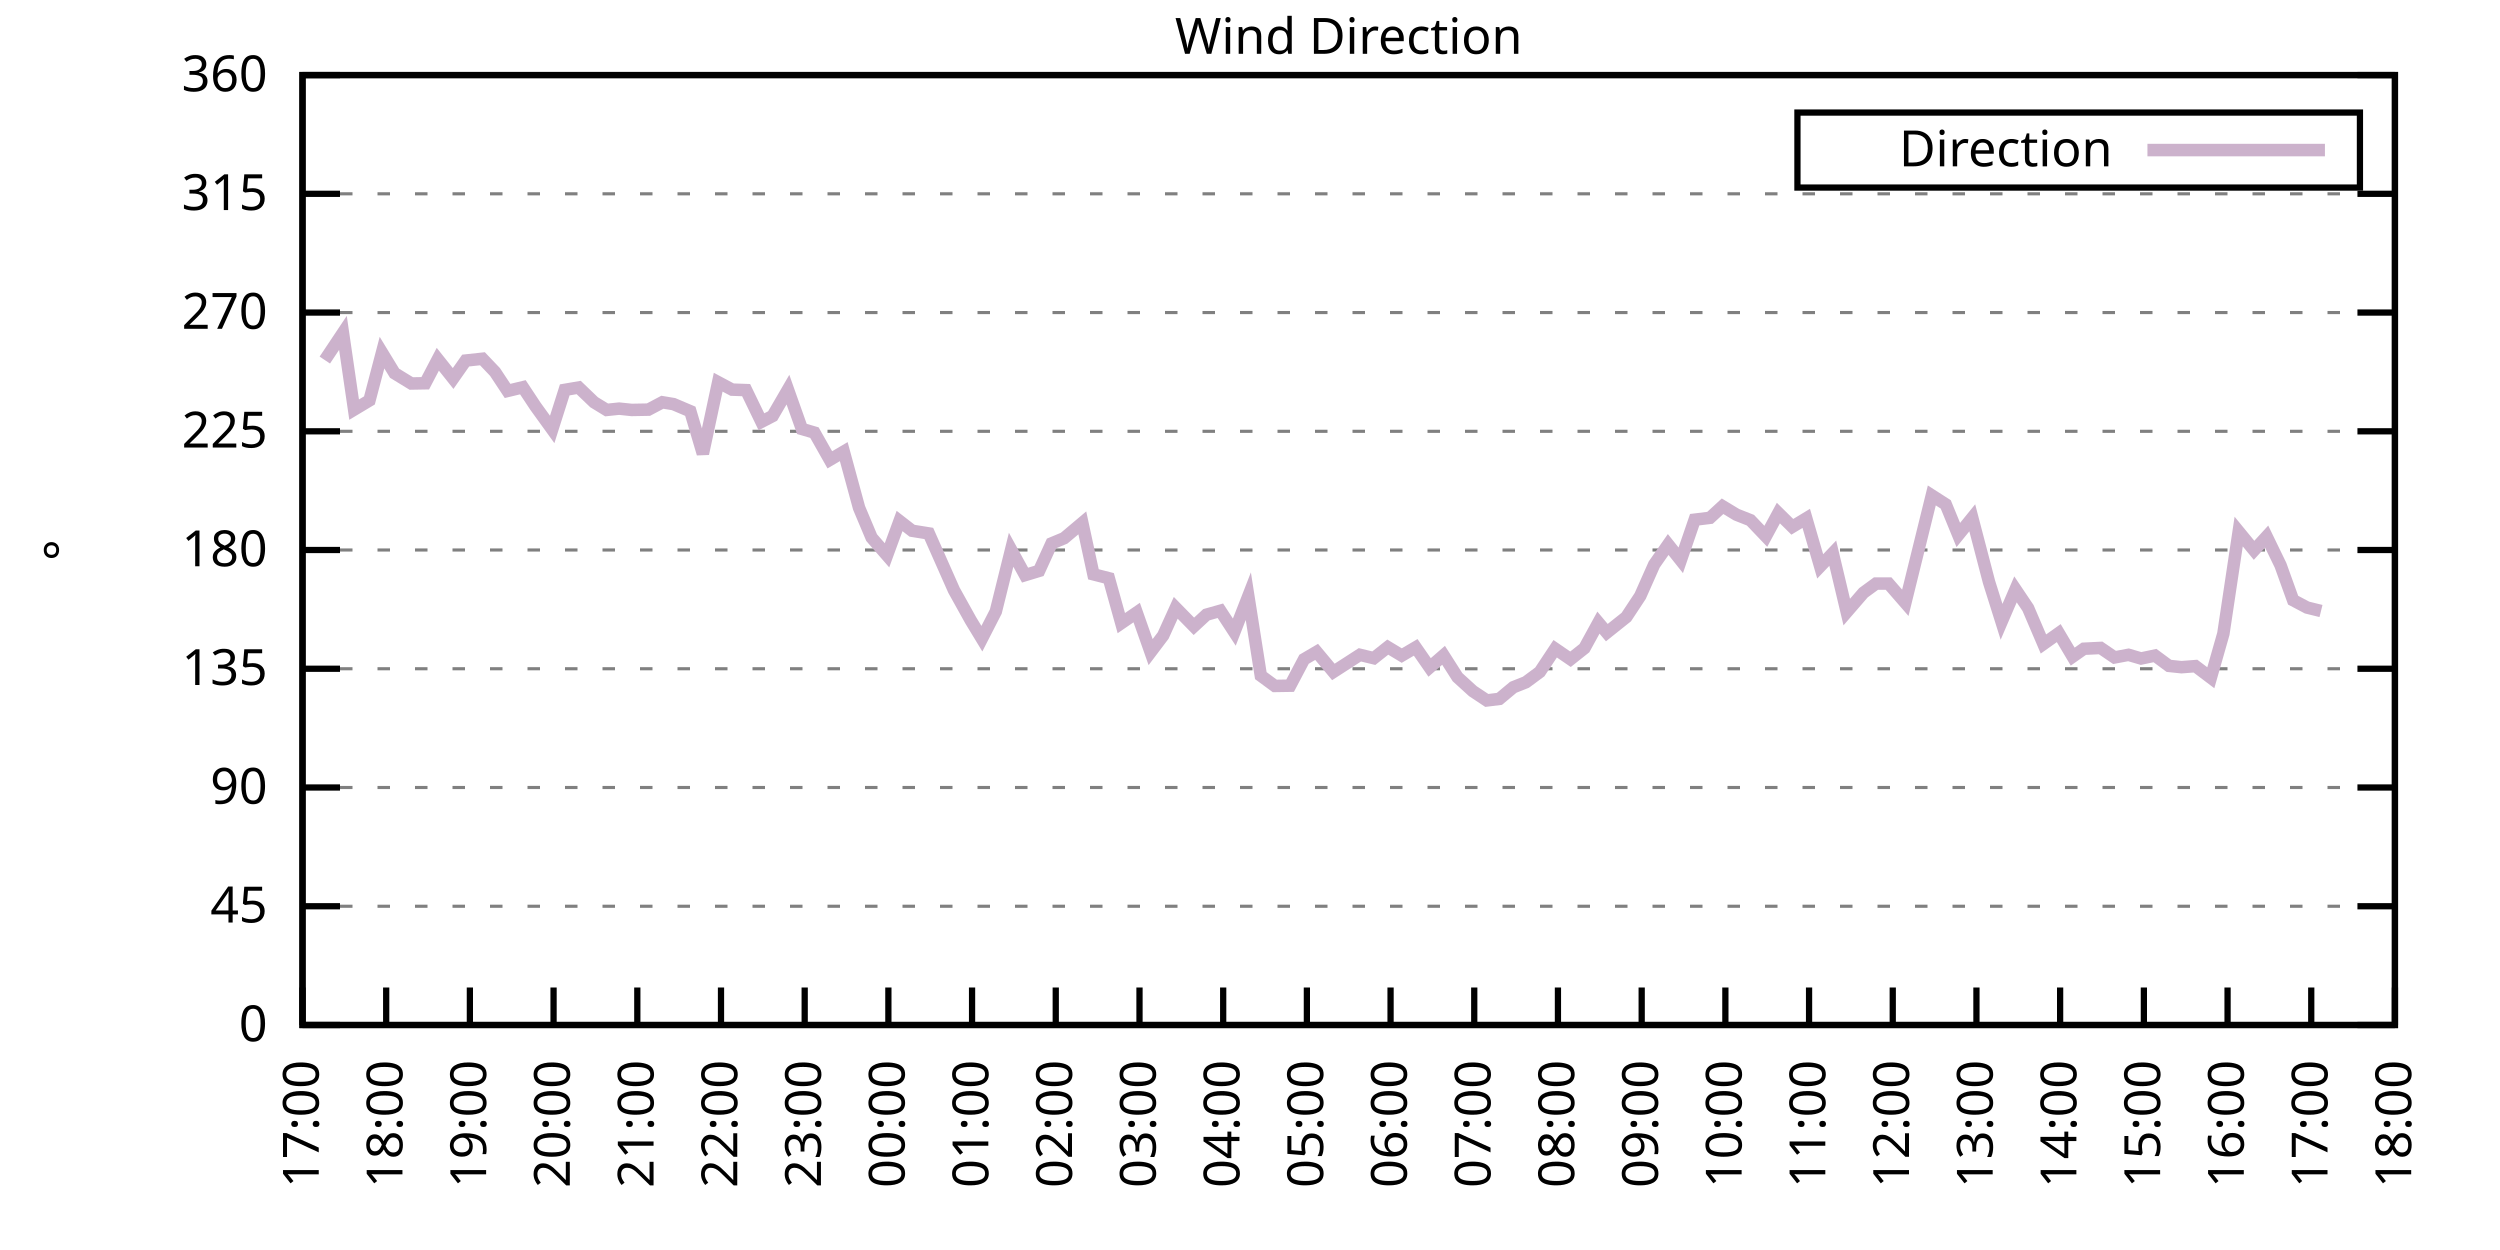
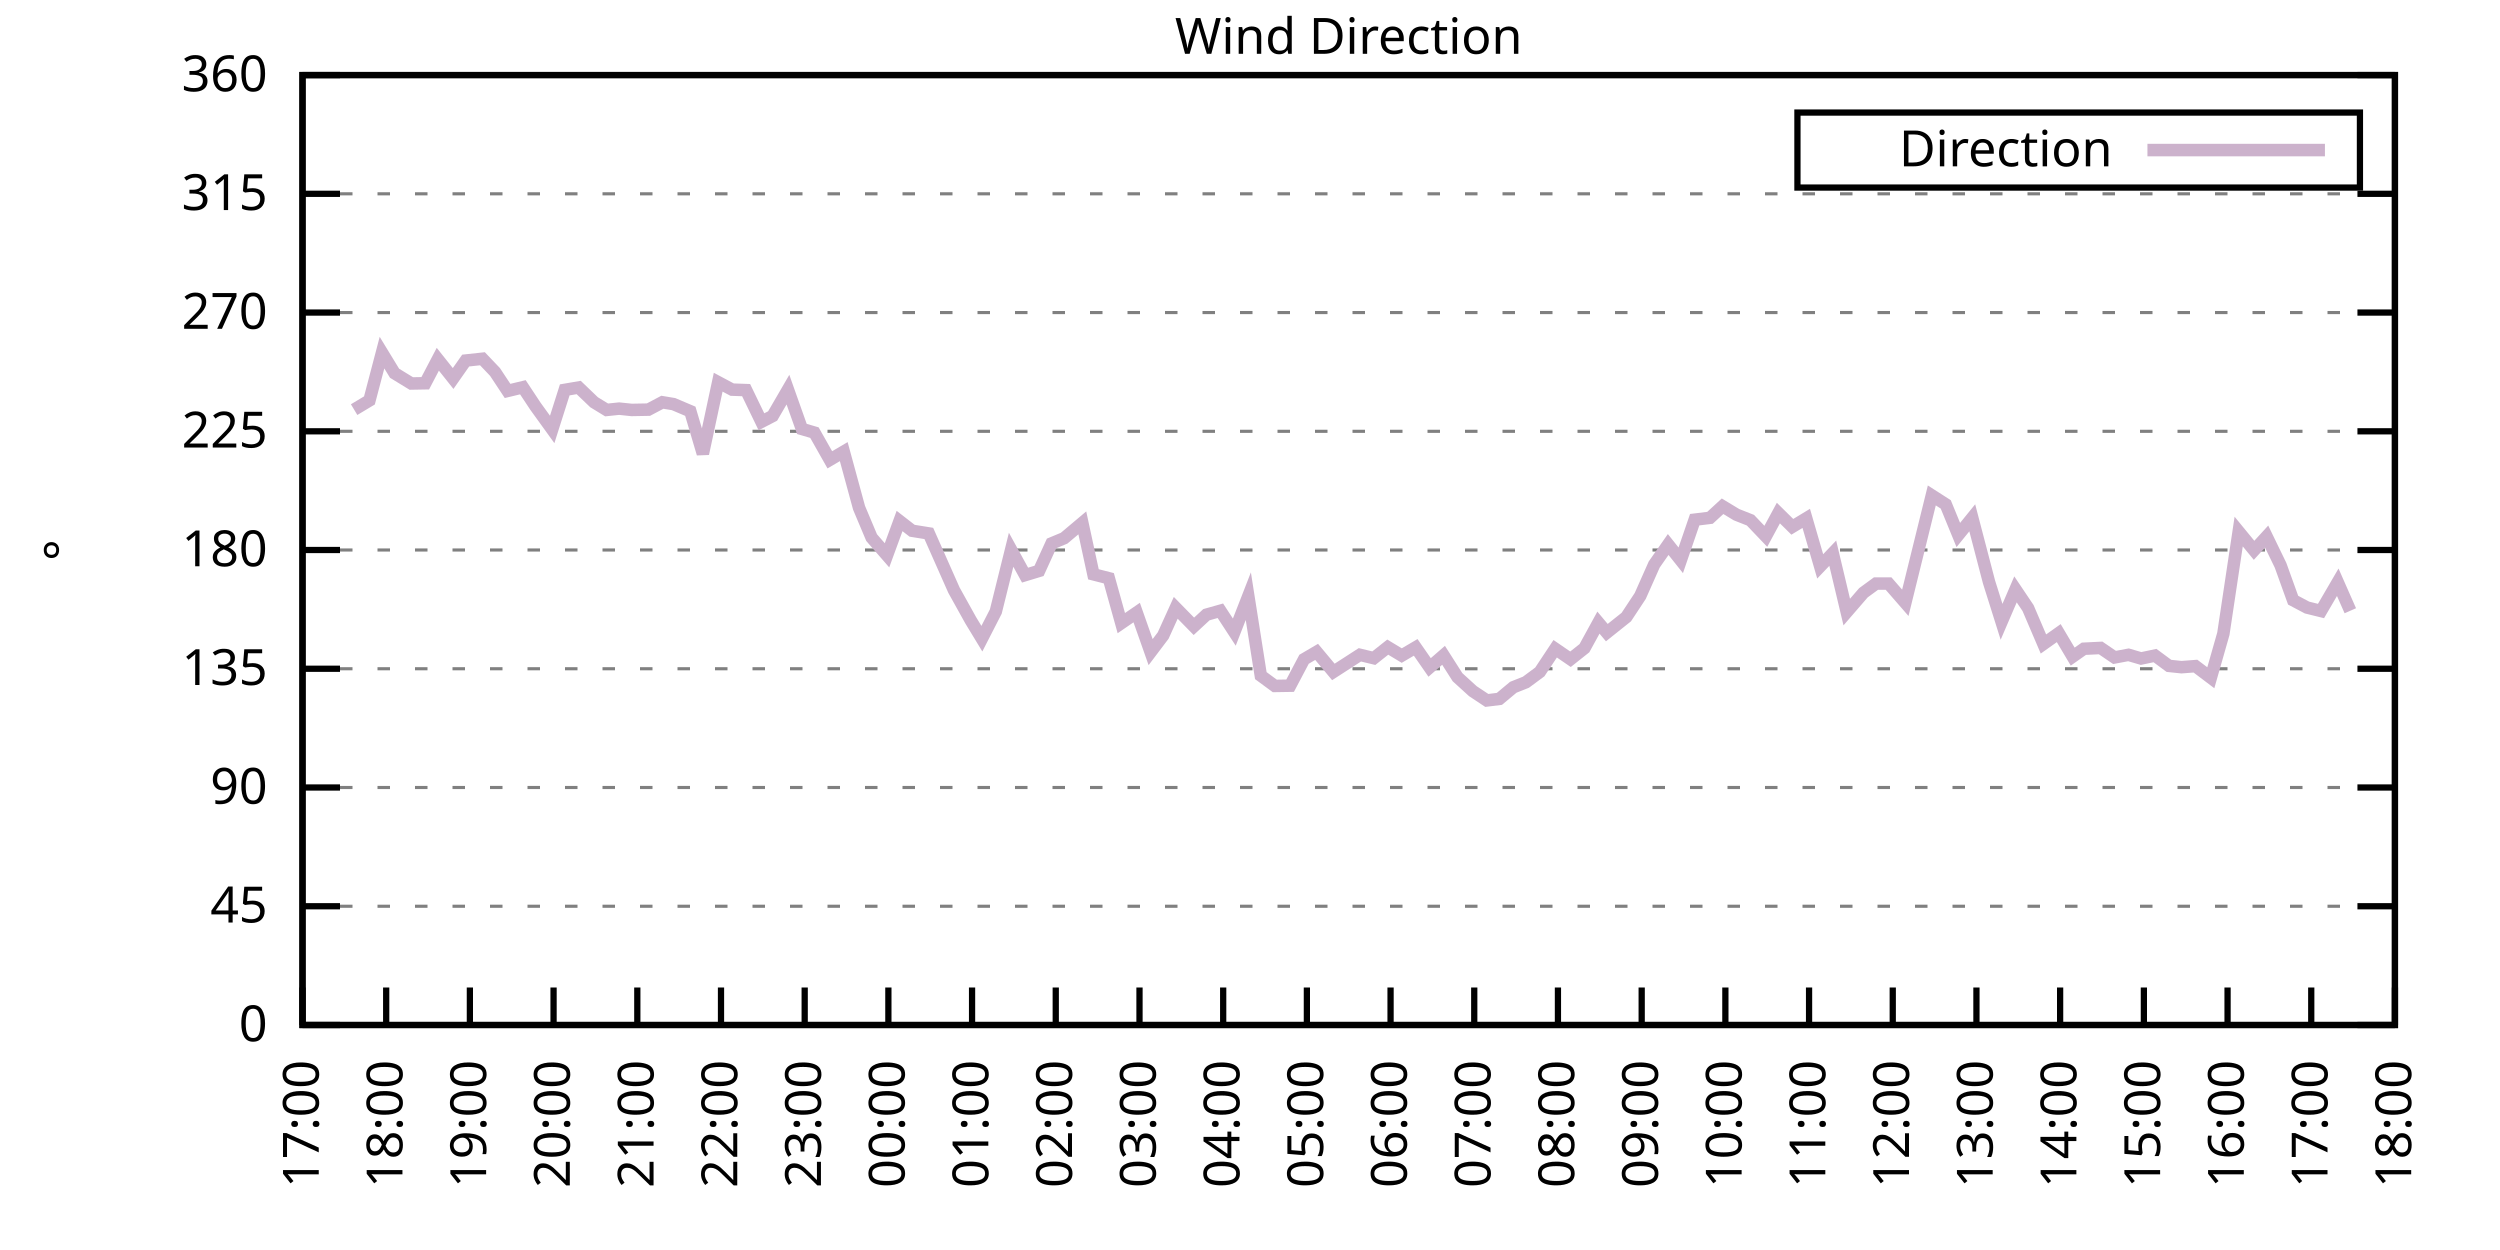
<svg xmlns="http://www.w3.org/2000/svg" xmlns:xlink="http://www.w3.org/1999/xlink" width="400" height="200" viewBox="0 0 400 200">
  <g id="gnuplot_canvas">
    <rect x="0" y="0" width="400" height="200" fill="none" />
    <defs>
      <circle id="gpDot" r="0.5" stroke-width="0.5" stroke="currentColor" />
      <path id="gpPt0" stroke-width="0.333" stroke="currentColor" d="M-1,0 h2 M0,-1 v2" />
      <path id="gpPt1" stroke-width="0.333" stroke="currentColor" d="M-1,-1 L1,1 M1,-1 L-1,1" />
      <path id="gpPt2" stroke-width="0.333" stroke="currentColor" d="M-1,0 L1,0 M0,-1 L0,1 M-1,-1 L1,1 M-1,1 L1,-1" />
      <rect id="gpPt3" stroke-width="0.333" stroke="currentColor" x="-1" y="-1" width="2" height="2" />
      <rect id="gpPt4" stroke-width="0.333" stroke="currentColor" fill="currentColor" x="-1" y="-1" width="2" height="2" />
      <circle id="gpPt5" stroke-width="0.333" stroke="currentColor" cx="0" cy="0" r="1" />
      <use xlink:href="#gpPt5" id="gpPt6" fill="currentColor" stroke="none" />
      <path id="gpPt7" stroke-width="0.333" stroke="currentColor" d="M0,-1.33 L-1.33,0.67 L1.33,0.67 z" />
      <use xlink:href="#gpPt7" id="gpPt8" fill="currentColor" stroke="none" />
      <use xlink:href="#gpPt7" id="gpPt9" stroke="currentColor" transform="rotate(180)" />
      <use xlink:href="#gpPt9" id="gpPt10" fill="currentColor" stroke="none" />
      <use xlink:href="#gpPt3" id="gpPt11" stroke="currentColor" transform="rotate(45)" />
      <use xlink:href="#gpPt11" id="gpPt12" fill="currentColor" stroke="none" />
      <path id="gpPt13" stroke-width="0.333" stroke="currentColor" d="M0,1.330 L1.265,0.411 L0.782,-1.067 L-0.782,-1.076 L-1.265,0.411 z" />
      <use xlink:href="#gpPt13" id="gpPt14" fill="currentColor" stroke="none" />
      <filter id="textbox" filterUnits="objectBoundingBox" x="0" y="0" height="1" width="1">
        <feFlood flood-color="white" flood-opacity="1" result="bgnd" />
        <feComposite in="SourceGraphic" in2="bgnd" operator="atop" />
      </filter>
      <filter id="greybox" filterUnits="objectBoundingBox" x="0" y="0" height="1" width="1">
        <feFlood flood-color="lightgrey" flood-opacity="1" result="grey" />
        <feComposite in="SourceGraphic" in2="grey" operator="atop" />
      </filter>
    </defs>
    <g fill="none" color="white" stroke="currentColor" stroke-width="1.00" stroke-linecap="butt" stroke-linejoin="miter">
</g>
    <g fill="none" color="black" stroke="currentColor" stroke-width="1.00" stroke-linecap="butt" stroke-linejoin="miter">
      <g stroke="none" shape-rendering="crispEdges">
        <polygon fill="rgb(255, 255, 255)" points="48.40,164.00 383.18,164.00 383.18,12.02 48.40,12.02 " />
      </g>
    </g>
    <g fill="none" color="black" stroke="currentColor" stroke-width="1.00" stroke-linecap="butt" stroke-linejoin="miter">
</g>
    <g fill="none" color="black" stroke="black" stroke-width="0.50" stroke-linecap="butt" stroke-linejoin="miter">
</g>
    <g fill="none" color="gray" stroke="currentColor" stroke-width="0.50" stroke-linecap="butt" stroke-linejoin="miter">
      <path stroke="gray" stroke-dasharray="2,4" class="gridline" d="M48.40,164.00 L383.19,164.00  " />
    </g>
    <g fill="none" color="gray" stroke="gray" stroke-width="1.00" stroke-linecap="butt" stroke-linejoin="miter">
</g>
    <g fill="none" color="black" stroke="currentColor" stroke-width="1.00" stroke-linecap="butt" stroke-linejoin="miter">
      <path stroke="black" d="M48.40,164.00 L54.40,164.00 M383.19,164.00 L377.19,164.00  " />
      <g transform="translate(42.80,166.60)" stroke="none" fill="black" font-family="Sans" font-size="8.00" text-anchor="end">
        <text>
          <tspan font-family="Sans"> 0</tspan>
        </text>
      </g>
    </g>
    <g fill="none" color="black" stroke="currentColor" stroke-width="1.00" stroke-linecap="butt" stroke-linejoin="miter">
</g>
    <g fill="none" color="black" stroke="black" stroke-width="0.50" stroke-linecap="butt" stroke-linejoin="miter">
</g>
    <g fill="none" color="gray" stroke="currentColor" stroke-width="0.50" stroke-linecap="butt" stroke-linejoin="miter">
      <path stroke="gray" stroke-dasharray="2,4" class="gridline" d="M48.40,145.00 L383.19,145.00  " />
    </g>
    <g fill="none" color="gray" stroke="gray" stroke-width="1.00" stroke-linecap="butt" stroke-linejoin="miter">
</g>
    <g fill="none" color="black" stroke="currentColor" stroke-width="1.00" stroke-linecap="butt" stroke-linejoin="miter">
      <path stroke="black" d="M48.40,145.00 L54.40,145.00 M383.19,145.00 L377.19,145.00  " />
      <g transform="translate(42.80,147.60)" stroke="none" fill="black" font-family="Sans" font-size="8.00" text-anchor="end">
        <text>
          <tspan font-family="Sans"> 45</tspan>
        </text>
      </g>
    </g>
    <g fill="none" color="black" stroke="currentColor" stroke-width="1.00" stroke-linecap="butt" stroke-linejoin="miter">
</g>
    <g fill="none" color="black" stroke="black" stroke-width="0.50" stroke-linecap="butt" stroke-linejoin="miter">
</g>
    <g fill="none" color="gray" stroke="currentColor" stroke-width="0.50" stroke-linecap="butt" stroke-linejoin="miter">
      <path stroke="gray" stroke-dasharray="2,4" class="gridline" d="M48.40,126.00 L383.19,126.00  " />
    </g>
    <g fill="none" color="gray" stroke="gray" stroke-width="1.00" stroke-linecap="butt" stroke-linejoin="miter">
</g>
    <g fill="none" color="black" stroke="currentColor" stroke-width="1.00" stroke-linecap="butt" stroke-linejoin="miter">
      <path stroke="black" d="M48.40,126.00 L54.40,126.00 M383.19,126.00 L377.19,126.00  " />
      <g transform="translate(42.80,128.60)" stroke="none" fill="black" font-family="Sans" font-size="8.00" text-anchor="end">
        <text>
          <tspan font-family="Sans"> 90</tspan>
        </text>
      </g>
    </g>
    <g fill="none" color="black" stroke="currentColor" stroke-width="1.00" stroke-linecap="butt" stroke-linejoin="miter">
</g>
    <g fill="none" color="black" stroke="black" stroke-width="0.50" stroke-linecap="butt" stroke-linejoin="miter">
</g>
    <g fill="none" color="gray" stroke="currentColor" stroke-width="0.50" stroke-linecap="butt" stroke-linejoin="miter">
      <path stroke="gray" stroke-dasharray="2,4" class="gridline" d="M48.40,107.00 L383.19,107.00  " />
    </g>
    <g fill="none" color="gray" stroke="gray" stroke-width="1.00" stroke-linecap="butt" stroke-linejoin="miter">
</g>
    <g fill="none" color="black" stroke="currentColor" stroke-width="1.00" stroke-linecap="butt" stroke-linejoin="miter">
      <path stroke="black" d="M48.40,107.00 L54.40,107.00 M383.19,107.00 L377.19,107.00  " />
      <g transform="translate(42.80,109.60)" stroke="none" fill="black" font-family="Sans" font-size="8.00" text-anchor="end">
        <text>
          <tspan font-family="Sans"> 135</tspan>
        </text>
      </g>
    </g>
    <g fill="none" color="black" stroke="currentColor" stroke-width="1.00" stroke-linecap="butt" stroke-linejoin="miter">
</g>
    <g fill="none" color="black" stroke="black" stroke-width="0.50" stroke-linecap="butt" stroke-linejoin="miter">
</g>
    <g fill="none" color="gray" stroke="currentColor" stroke-width="0.50" stroke-linecap="butt" stroke-linejoin="miter">
      <path stroke="gray" stroke-dasharray="2,4" class="gridline" d="M48.40,88.00 L383.19,88.00  " />
    </g>
    <g fill="none" color="gray" stroke="gray" stroke-width="1.00" stroke-linecap="butt" stroke-linejoin="miter">
</g>
    <g fill="none" color="black" stroke="currentColor" stroke-width="1.00" stroke-linecap="butt" stroke-linejoin="miter">
      <path stroke="black" d="M48.40,88.00 L54.40,88.00 M383.19,88.00 L377.19,88.00  " />
      <g transform="translate(42.80,90.60)" stroke="none" fill="black" font-family="Sans" font-size="8.00" text-anchor="end">
        <text>
          <tspan font-family="Sans"> 180</tspan>
        </text>
      </g>
    </g>
    <g fill="none" color="black" stroke="currentColor" stroke-width="1.00" stroke-linecap="butt" stroke-linejoin="miter">
</g>
    <g fill="none" color="black" stroke="black" stroke-width="0.50" stroke-linecap="butt" stroke-linejoin="miter">
</g>
    <g fill="none" color="gray" stroke="currentColor" stroke-width="0.50" stroke-linecap="butt" stroke-linejoin="miter">
      <path stroke="gray" stroke-dasharray="2,4" class="gridline" d="M48.40,69.01 L383.19,69.01  " />
    </g>
    <g fill="none" color="gray" stroke="gray" stroke-width="1.00" stroke-linecap="butt" stroke-linejoin="miter">
</g>
    <g fill="none" color="black" stroke="currentColor" stroke-width="1.00" stroke-linecap="butt" stroke-linejoin="miter">
      <path stroke="black" d="M48.40,69.01 L54.40,69.01 M383.19,69.01 L377.19,69.01  " />
      <g transform="translate(42.80,71.61)" stroke="none" fill="black" font-family="Sans" font-size="8.00" text-anchor="end">
        <text>
          <tspan font-family="Sans"> 225</tspan>
        </text>
      </g>
    </g>
    <g fill="none" color="black" stroke="currentColor" stroke-width="1.00" stroke-linecap="butt" stroke-linejoin="miter">
</g>
    <g fill="none" color="black" stroke="black" stroke-width="0.50" stroke-linecap="butt" stroke-linejoin="miter">
</g>
    <g fill="none" color="gray" stroke="currentColor" stroke-width="0.50" stroke-linecap="butt" stroke-linejoin="miter">
      <path stroke="gray" stroke-dasharray="2,4" class="gridline" d="M48.40,50.01 L383.19,50.01  " />
    </g>
    <g fill="none" color="gray" stroke="gray" stroke-width="1.00" stroke-linecap="butt" stroke-linejoin="miter">
</g>
    <g fill="none" color="black" stroke="currentColor" stroke-width="1.00" stroke-linecap="butt" stroke-linejoin="miter">
      <path stroke="black" d="M48.40,50.01 L54.40,50.01 M383.19,50.01 L377.19,50.01  " />
      <g transform="translate(42.80,52.61)" stroke="none" fill="black" font-family="Sans" font-size="8.00" text-anchor="end">
        <text>
          <tspan font-family="Sans"> 270</tspan>
        </text>
      </g>
    </g>
    <g fill="none" color="black" stroke="currentColor" stroke-width="1.00" stroke-linecap="butt" stroke-linejoin="miter">
</g>
    <g fill="none" color="black" stroke="black" stroke-width="0.50" stroke-linecap="butt" stroke-linejoin="miter">
</g>
    <g fill="none" color="gray" stroke="currentColor" stroke-width="0.50" stroke-linecap="butt" stroke-linejoin="miter">
      <path stroke="gray" stroke-dasharray="2,4" class="gridline" d="M48.40,31.01 L383.19,31.01  " />
    </g>
    <g fill="none" color="gray" stroke="gray" stroke-width="1.00" stroke-linecap="butt" stroke-linejoin="miter">
</g>
    <g fill="none" color="black" stroke="currentColor" stroke-width="1.00" stroke-linecap="butt" stroke-linejoin="miter">
      <path stroke="black" d="M48.40,31.01 L54.40,31.01 M383.19,31.01 L377.19,31.01  " />
      <g transform="translate(42.80,33.61)" stroke="none" fill="black" font-family="Sans" font-size="8.00" text-anchor="end">
        <text>
          <tspan font-family="Sans"> 315</tspan>
        </text>
      </g>
    </g>
    <g fill="none" color="black" stroke="currentColor" stroke-width="1.00" stroke-linecap="butt" stroke-linejoin="miter">
</g>
    <g fill="none" color="black" stroke="black" stroke-width="0.50" stroke-linecap="butt" stroke-linejoin="miter">
</g>
    <g fill="none" color="gray" stroke="currentColor" stroke-width="0.50" stroke-linecap="butt" stroke-linejoin="miter">
      <path stroke="gray" stroke-dasharray="2,4" class="gridline" d="M48.40,12.01 L383.19,12.01  " />
    </g>
    <g fill="none" color="gray" stroke="gray" stroke-width="1.00" stroke-linecap="butt" stroke-linejoin="miter">
</g>
    <g fill="none" color="black" stroke="currentColor" stroke-width="1.00" stroke-linecap="butt" stroke-linejoin="miter">
      <path stroke="black" d="M48.40,12.01 L54.40,12.01 M383.19,12.01 L377.19,12.01  " />
      <g transform="translate(42.80,14.61)" stroke="none" fill="black" font-family="Sans" font-size="8.00" text-anchor="end">
        <text>
          <tspan font-family="Sans"> 360</tspan>
        </text>
      </g>
    </g>
    <g fill="none" color="black" stroke="currentColor" stroke-width="1.00" stroke-linecap="butt" stroke-linejoin="miter">
      <path stroke="black" d="M48.40,164.00 L48.40,158.00  " />
      <g transform="translate(51.00,169.60) rotate(270.00)" stroke="none" fill="black" font-family="Sans" font-size="8.00" text-anchor="end">
        <text>
          <tspan font-family="Sans">17:00</tspan>
        </text>
      </g>
    </g>
    <g fill="none" color="black" stroke="currentColor" stroke-width="1.00" stroke-linecap="butt" stroke-linejoin="miter">
      <path stroke="black" d="M61.79,164.00 L61.79,158.00  " />
      <g transform="translate(64.39,169.60) rotate(270.00)" stroke="none" fill="black" font-family="Sans" font-size="8.00" text-anchor="end">
        <text>
          <tspan font-family="Sans">18:00</tspan>
        </text>
      </g>
    </g>
    <g fill="none" color="black" stroke="currentColor" stroke-width="1.00" stroke-linecap="butt" stroke-linejoin="miter">
      <path stroke="black" d="M75.18,164.00 L75.18,158.00  " />
      <g transform="translate(77.78,169.60) rotate(270.00)" stroke="none" fill="black" font-family="Sans" font-size="8.00" text-anchor="end">
        <text>
          <tspan font-family="Sans">19:00</tspan>
        </text>
      </g>
    </g>
    <g fill="none" color="black" stroke="currentColor" stroke-width="1.00" stroke-linecap="butt" stroke-linejoin="miter">
      <path stroke="black" d="M88.57,164.00 L88.57,158.00  " />
      <g transform="translate(91.17,169.60) rotate(270.00)" stroke="none" fill="black" font-family="Sans" font-size="8.00" text-anchor="end">
        <text>
          <tspan font-family="Sans">20:00</tspan>
        </text>
      </g>
    </g>
    <g fill="none" color="black" stroke="currentColor" stroke-width="1.00" stroke-linecap="butt" stroke-linejoin="miter">
      <path stroke="black" d="M101.97,164.00 L101.97,158.00  " />
      <g transform="translate(104.57,169.60) rotate(270.00)" stroke="none" fill="black" font-family="Sans" font-size="8.00" text-anchor="end">
        <text>
          <tspan font-family="Sans">21:00</tspan>
        </text>
      </g>
    </g>
    <g fill="none" color="black" stroke="currentColor" stroke-width="1.00" stroke-linecap="butt" stroke-linejoin="miter">
      <path stroke="black" d="M115.36,164.00 L115.36,158.00  " />
      <g transform="translate(117.96,169.60) rotate(270.00)" stroke="none" fill="black" font-family="Sans" font-size="8.00" text-anchor="end">
        <text>
          <tspan font-family="Sans">22:00</tspan>
        </text>
      </g>
    </g>
    <g fill="none" color="black" stroke="currentColor" stroke-width="1.00" stroke-linecap="butt" stroke-linejoin="miter">
      <path stroke="black" d="M128.75,164.00 L128.75,158.00  " />
      <g transform="translate(131.35,169.60) rotate(270.00)" stroke="none" fill="black" font-family="Sans" font-size="8.00" text-anchor="end">
        <text>
          <tspan font-family="Sans">23:00</tspan>
        </text>
      </g>
    </g>
    <g fill="none" color="black" stroke="currentColor" stroke-width="1.00" stroke-linecap="butt" stroke-linejoin="miter">
      <path stroke="black" d="M142.14,164.00 L142.14,158.00  " />
      <g transform="translate(144.74,169.60) rotate(270.00)" stroke="none" fill="black" font-family="Sans" font-size="8.00" text-anchor="end">
        <text>
          <tspan font-family="Sans">00:00</tspan>
        </text>
      </g>
    </g>
    <g fill="none" color="black" stroke="currentColor" stroke-width="1.00" stroke-linecap="butt" stroke-linejoin="miter">
      <path stroke="black" d="M155.53,164.00 L155.53,158.00  " />
      <g transform="translate(158.13,169.60) rotate(270.00)" stroke="none" fill="black" font-family="Sans" font-size="8.00" text-anchor="end">
        <text>
          <tspan font-family="Sans">01:00</tspan>
        </text>
      </g>
    </g>
    <g fill="none" color="black" stroke="currentColor" stroke-width="1.00" stroke-linecap="butt" stroke-linejoin="miter">
      <path stroke="black" d="M168.92,164.00 L168.92,158.00  " />
      <g transform="translate(171.52,169.60) rotate(270.00)" stroke="none" fill="black" font-family="Sans" font-size="8.00" text-anchor="end">
        <text>
          <tspan font-family="Sans">02:00</tspan>
        </text>
      </g>
    </g>
    <g fill="none" color="black" stroke="currentColor" stroke-width="1.00" stroke-linecap="butt" stroke-linejoin="miter">
      <path stroke="black" d="M182.32,164.00 L182.32,158.00  " />
      <g transform="translate(184.92,169.60) rotate(270.00)" stroke="none" fill="black" font-family="Sans" font-size="8.00" text-anchor="end">
        <text>
          <tspan font-family="Sans">03:00</tspan>
        </text>
      </g>
    </g>
    <g fill="none" color="black" stroke="currentColor" stroke-width="1.00" stroke-linecap="butt" stroke-linejoin="miter">
      <path stroke="black" d="M195.71,164.00 L195.71,158.00  " />
      <g transform="translate(198.31,169.60) rotate(270.00)" stroke="none" fill="black" font-family="Sans" font-size="8.00" text-anchor="end">
        <text>
          <tspan font-family="Sans">04:00</tspan>
        </text>
      </g>
    </g>
    <g fill="none" color="black" stroke="currentColor" stroke-width="1.00" stroke-linecap="butt" stroke-linejoin="miter">
      <path stroke="black" d="M209.10,164.00 L209.10,158.00  " />
      <g transform="translate(211.70,169.60) rotate(270.00)" stroke="none" fill="black" font-family="Sans" font-size="8.00" text-anchor="end">
        <text>
          <tspan font-family="Sans">05:00</tspan>
        </text>
      </g>
    </g>
    <g fill="none" color="black" stroke="currentColor" stroke-width="1.00" stroke-linecap="butt" stroke-linejoin="miter">
      <path stroke="black" d="M222.49,164.00 L222.49,158.00  " />
      <g transform="translate(225.09,169.60) rotate(270.00)" stroke="none" fill="black" font-family="Sans" font-size="8.00" text-anchor="end">
        <text>
          <tspan font-family="Sans">06:00</tspan>
        </text>
      </g>
    </g>
    <g fill="none" color="black" stroke="currentColor" stroke-width="1.00" stroke-linecap="butt" stroke-linejoin="miter">
      <path stroke="black" d="M235.88,164.00 L235.88,158.00  " />
      <g transform="translate(238.48,169.60) rotate(270.00)" stroke="none" fill="black" font-family="Sans" font-size="8.00" text-anchor="end">
        <text>
          <tspan font-family="Sans">07:00</tspan>
        </text>
      </g>
    </g>
    <g fill="none" color="black" stroke="currentColor" stroke-width="1.00" stroke-linecap="butt" stroke-linejoin="miter">
      <path stroke="black" d="M249.27,164.00 L249.27,158.00  " />
      <g transform="translate(251.87,169.60) rotate(270.00)" stroke="none" fill="black" font-family="Sans" font-size="8.00" text-anchor="end">
        <text>
          <tspan font-family="Sans">08:00</tspan>
        </text>
      </g>
    </g>
    <g fill="none" color="black" stroke="currentColor" stroke-width="1.00" stroke-linecap="butt" stroke-linejoin="miter">
      <path stroke="black" d="M262.67,164.00 L262.67,158.00  " />
      <g transform="translate(265.27,169.60) rotate(270.00)" stroke="none" fill="black" font-family="Sans" font-size="8.00" text-anchor="end">
        <text>
          <tspan font-family="Sans">09:00</tspan>
        </text>
      </g>
    </g>
    <g fill="none" color="black" stroke="currentColor" stroke-width="1.00" stroke-linecap="butt" stroke-linejoin="miter">
      <path stroke="black" d="M276.06,164.00 L276.06,158.00  " />
      <g transform="translate(278.66,169.60) rotate(270.00)" stroke="none" fill="black" font-family="Sans" font-size="8.00" text-anchor="end">
        <text>
          <tspan font-family="Sans">10:00</tspan>
        </text>
      </g>
    </g>
    <g fill="none" color="black" stroke="currentColor" stroke-width="1.00" stroke-linecap="butt" stroke-linejoin="miter">
      <path stroke="black" d="M289.45,164.00 L289.45,158.00  " />
      <g transform="translate(292.05,169.60) rotate(270.00)" stroke="none" fill="black" font-family="Sans" font-size="8.00" text-anchor="end">
        <text>
          <tspan font-family="Sans">11:00</tspan>
        </text>
      </g>
    </g>
    <g fill="none" color="black" stroke="currentColor" stroke-width="1.00" stroke-linecap="butt" stroke-linejoin="miter">
      <path stroke="black" d="M302.84,164.00 L302.84,158.00  " />
      <g transform="translate(305.44,169.60) rotate(270.00)" stroke="none" fill="black" font-family="Sans" font-size="8.00" text-anchor="end">
        <text>
          <tspan font-family="Sans">12:00</tspan>
        </text>
      </g>
    </g>
    <g fill="none" color="black" stroke="currentColor" stroke-width="1.00" stroke-linecap="butt" stroke-linejoin="miter">
      <path stroke="black" d="M316.23,164.00 L316.23,158.00  " />
      <g transform="translate(318.83,169.60) rotate(270.00)" stroke="none" fill="black" font-family="Sans" font-size="8.00" text-anchor="end">
        <text>
          <tspan font-family="Sans">13:00</tspan>
        </text>
      </g>
    </g>
    <g fill="none" color="black" stroke="currentColor" stroke-width="1.00" stroke-linecap="butt" stroke-linejoin="miter">
      <path stroke="black" d="M329.62,164.00 L329.62,158.00  " />
      <g transform="translate(332.22,169.60) rotate(270.00)" stroke="none" fill="black" font-family="Sans" font-size="8.00" text-anchor="end">
        <text>
          <tspan font-family="Sans">14:00</tspan>
        </text>
      </g>
    </g>
    <g fill="none" color="black" stroke="currentColor" stroke-width="1.00" stroke-linecap="butt" stroke-linejoin="miter">
      <path stroke="black" d="M343.02,164.00 L343.02,158.00  " />
      <g transform="translate(345.62,169.60) rotate(270.00)" stroke="none" fill="black" font-family="Sans" font-size="8.00" text-anchor="end">
        <text>
          <tspan font-family="Sans">15:00</tspan>
        </text>
      </g>
    </g>
    <g fill="none" color="black" stroke="currentColor" stroke-width="1.00" stroke-linecap="butt" stroke-linejoin="miter">
      <path stroke="black" d="M356.41,164.00 L356.41,158.00  " />
      <g transform="translate(359.01,169.60) rotate(270.00)" stroke="none" fill="black" font-family="Sans" font-size="8.00" text-anchor="end">
        <text>
          <tspan font-family="Sans">16:00</tspan>
        </text>
      </g>
    </g>
    <g fill="none" color="black" stroke="currentColor" stroke-width="1.00" stroke-linecap="butt" stroke-linejoin="miter">
      <path stroke="black" d="M369.80,164.00 L369.80,158.00  " />
      <g transform="translate(372.40,169.60) rotate(270.00)" stroke="none" fill="black" font-family="Sans" font-size="8.00" text-anchor="end">
        <text>
          <tspan font-family="Sans">17:00</tspan>
        </text>
      </g>
    </g>
    <g fill="none" color="black" stroke="currentColor" stroke-width="1.00" stroke-linecap="butt" stroke-linejoin="miter">
      <path stroke="black" d="M383.19,164.00 L383.19,158.00  " />
      <g transform="translate(385.79,169.60) rotate(270.00)" stroke="none" fill="black" font-family="Sans" font-size="8.00" text-anchor="end">
        <text>
          <tspan font-family="Sans">18:00</tspan>
        </text>
      </g>
    </g>
    <g fill="none" color="black" stroke="currentColor" stroke-width="1.00" stroke-linecap="butt" stroke-linejoin="miter">
</g>
    <g fill="none" color="black" stroke="currentColor" stroke-width="1.00" stroke-linecap="butt" stroke-linejoin="miter">
      <path stroke="black" d="M48.40,12.01 L48.40,164.00 L383.19,164.00 L383.19,12.01 L48.40,12.01 Z  " />
    </g>
    <g fill="none" color="black" stroke="currentColor" stroke-width="1.00" stroke-linecap="butt" stroke-linejoin="miter">
</g>
    <g fill="none" color="black" stroke="currentColor" stroke-width="1.00" stroke-linecap="butt" stroke-linejoin="miter">
      <path stroke="black" d="M287.59,30.01 L287.59,18.01 L377.59,18.01 L377.59,30.01 L287.59,30.01 Z  " />
    </g>
    <g id="Wind_direction_plot_1">
      <g fill="none" color="white" stroke="black" stroke-width="2.00" stroke-linecap="butt" stroke-linejoin="miter">
</g>
      <g fill="none" color="black" stroke="currentColor" stroke-width="2.00" stroke-linecap="butt" stroke-linejoin="miter">
        <g transform="translate(337.99,26.61)" stroke="none" fill="black" font-family="Sans" font-size="8.00" text-anchor="end">
          <text>
            <tspan font-family="Sans">Direction</tspan>
          </text>
        </g>
      </g>
      <g fill="none" color="black" stroke="currentColor" stroke-width="2.00" stroke-linecap="butt" stroke-linejoin="miter">
-         <path stroke="rgb(204, 178, 204)" d="M343.59,24.01 L371.99,24.01 M51.97,57.61 L54.87,53.26 L56.66,65.54 L59.11,64.07 L61.12,56.42 L63.13,59.72   L65.81,61.36 L68.04,61.32 L70.05,57.48 L72.50,60.56 L74.51,57.69 L77.19,57.40 L79.20,59.51 L81.21,62.55   L83.66,61.96 L85.67,65.00 L88.35,68.71 L90.36,62.38 L92.59,62.00 L95.05,64.36 L97.06,65.59 L99.06,65.38   L101.07,65.59 L103.75,65.54 L105.98,64.36 L107.77,64.66 L110.45,65.80 L112.46,72.59 L114.91,61.15 L117.14,62.34   L119.38,62.42 L121.83,67.49 L123.62,66.56 L126.07,62.34 L128.30,68.63 L130.31,69.22 L132.77,73.57 L135.00,72.26   L137.45,81.25 L139.46,86.02 L141.92,88.85 L143.93,83.36 L145.94,84.92 L148.61,85.35 L152.63,94.42 L155.31,99.24   L157.10,102.19 L159.33,97.84 L161.78,87.96 L164.01,92.02 L166.25,91.34 L168.25,86.95 L170.26,86.11 L173.17,83.66   L174.95,91.89 L177.41,92.52 L179.41,99.70 L181.87,98.01 L184.10,104.34 L186.11,101.68 L188.12,97.25 L191.02,100.21   L193.03,98.35 L195.26,97.72 L197.49,101.14 L199.73,95.39 L201.73,108.10 L203.97,109.75 L206.42,109.71 L208.65,105.48   L210.66,104.30 L213.34,107.51 L217.58,104.77 L219.81,105.31 L222.04,103.54 L224.28,104.89 L226.51,103.58 L228.74,106.79   L230.97,104.85 L233.20,108.35 L235.66,110.59 L237.89,112.07 L239.90,111.82 L242.13,109.96 L244.14,109.16 L246.37,107.51   L248.83,103.80 L251.28,105.48 L253.51,103.71 L255.75,99.62 L257.09,101.22 L260.21,98.73 L262.44,95.35 L264.67,90.33   L266.91,87.12 L268.92,89.65 L271.15,83.15 L273.60,82.85 L275.61,81.00 L277.84,82.35 L280.07,83.23 L282.53,85.81   L284.54,82.09 L286.77,84.29 L289.00,82.94 L291.23,90.62 L293.24,88.51 L295.48,97.93 L298.15,94.84 L300.16,93.37   L302.17,93.37 L304.85,96.45 L309.09,79.27 L311.32,80.70 L313.33,85.60 L315.56,82.85 L318.24,93.11 L320.25,99.49   L322.48,94.30 L324.49,97.29 L326.95,103.04 L329.40,101.30 L331.63,105.06 L333.42,103.80 L336.10,103.67 L338.33,105.19   L340.56,104.77 L342.57,105.36 L344.80,104.89 L347.03,106.54 L349.04,106.75 L351.27,106.58 L353.73,108.44 L355.74,101.39   L358.19,85.05 L360.65,88.05 L362.66,85.85 L364.89,90.45 L366.90,96.03 L369.13,97.21 L371.36,97.76  " />
+         <path stroke="rgb(204, 178, 204)" d="M343.59,24.01 L371.99,24.01 M56.66,65.54 L59.11,64.07 L61.12,56.42 L63.13,59.72 L65.81,61.36 L68.04,61.32   L70.05,57.48 L72.50,60.56 L74.51,57.69 L77.19,57.40 L79.20,59.51 L81.21,62.55 L83.66,61.96 L85.67,65.00   L88.35,68.71 L90.36,62.38 L92.59,62.00 L95.05,64.36 L97.06,65.59 L99.06,65.38 L101.07,65.59 L103.75,65.54   L105.98,64.36 L107.77,64.66 L110.45,65.80 L112.46,72.59 L114.91,61.15 L117.14,62.34 L119.38,62.42 L121.83,67.49   L123.62,66.56 L126.07,62.34 L128.30,68.63 L130.31,69.22 L132.77,73.57 L135.00,72.26 L137.45,81.25 L139.46,86.02   L141.92,88.85 L143.93,83.36 L145.94,84.92 L148.61,85.35 L152.63,94.42 L155.31,99.24 L157.10,102.19 L159.33,97.84   L161.78,87.96 L164.01,92.02 L166.25,91.34 L168.25,86.95 L170.26,86.11 L173.17,83.66 L174.95,91.89 L177.41,92.52   L179.41,99.70 L181.87,98.01 L184.10,104.34 L186.11,101.68 L188.12,97.25 L191.02,100.21 L193.03,98.35 L195.26,97.72   L197.49,101.14 L199.73,95.39 L201.73,108.10 L203.97,109.75 L206.42,109.71 L208.65,105.48 L210.66,104.30 L213.34,107.51   L217.58,104.77 L219.81,105.31 L222.04,103.54 L224.28,104.89 L226.51,103.58 L228.74,106.79 L230.97,104.85 L233.20,108.35   L235.66,110.59 L237.89,112.07 L239.90,111.82 L242.13,109.96 L244.14,109.16 L246.37,107.51 L248.83,103.80 L251.28,105.48   L253.51,103.71 L255.75,99.62 L257.09,101.22 L260.21,98.73 L262.44,95.35 L264.67,90.33 L266.91,87.12 L268.92,89.65   L271.15,83.15 L273.60,82.85 L275.61,81.00 L277.84,82.35 L280.07,83.23 L282.53,85.81 L284.54,82.09 L286.77,84.29   L289.00,82.94 L291.23,90.62 L293.24,88.51 L295.48,97.93 L298.15,94.84 L300.16,93.37 L302.17,93.37 L304.85,96.45   L309.09,79.27 L311.32,80.70 L313.33,85.60 L315.56,82.85 L318.24,93.11 L320.25,99.49 L322.48,94.30 L324.49,97.29   L326.95,103.04 L329.40,101.30 L331.63,105.06 L333.42,103.80 L336.10,103.67 L338.33,105.19 L340.56,104.77 L342.57,105.36   L344.80,104.89 L347.03,106.54 L349.04,106.75 L351.27,106.58 L353.73,108.44 L355.74,101.39 L358.19,85.05 L360.65,88.05   L362.66,85.85 L364.89,90.45 L366.90,96.03 L369.13,97.21 L371.36,97.76 L374.04,93.16 L376.05,97.72  " />
      </g>
    </g>
    <g fill="none" color="black" stroke="currentColor" stroke-width="2.00" stroke-linecap="butt" stroke-linejoin="miter">
</g>
    <g fill="none" color="black" stroke="black" stroke-width="1.00" stroke-linecap="butt" stroke-linejoin="miter">
</g>
    <g fill="none" color="black" stroke="currentColor" stroke-width="1.00" stroke-linecap="butt" stroke-linejoin="miter">
      <path stroke="black" d="M48.40,12.01 L48.40,164.00 L383.19,164.00 L383.19,12.01 L48.40,12.01 Z  " />
      <g transform="translate(12.80,88.01) rotate(270.00)" stroke="none" fill="black" font-family="Sans" font-size="8.00" text-anchor="middle">
        <text>
          <tspan font-family="Sans">°</tspan>
        </text>
      </g>
    </g>
    <g fill="none" color="black" stroke="currentColor" stroke-width="1.00" stroke-linecap="butt" stroke-linejoin="miter">
</g>
    <g fill="none" color="black" stroke="currentColor" stroke-width="1.00" stroke-linecap="butt" stroke-linejoin="miter">
      <g transform="translate(215.79,8.61)" stroke="none" fill="black" font-family="Sans" font-size="8.00" text-anchor="middle">
        <text>
          <tspan font-family="Sans">Wind Direction</tspan>
        </text>
      </g>
    </g>
    <g fill="none" color="black" stroke="currentColor" stroke-width="1.00" stroke-linecap="butt" stroke-linejoin="miter">
</g>
  </g>
</svg>
